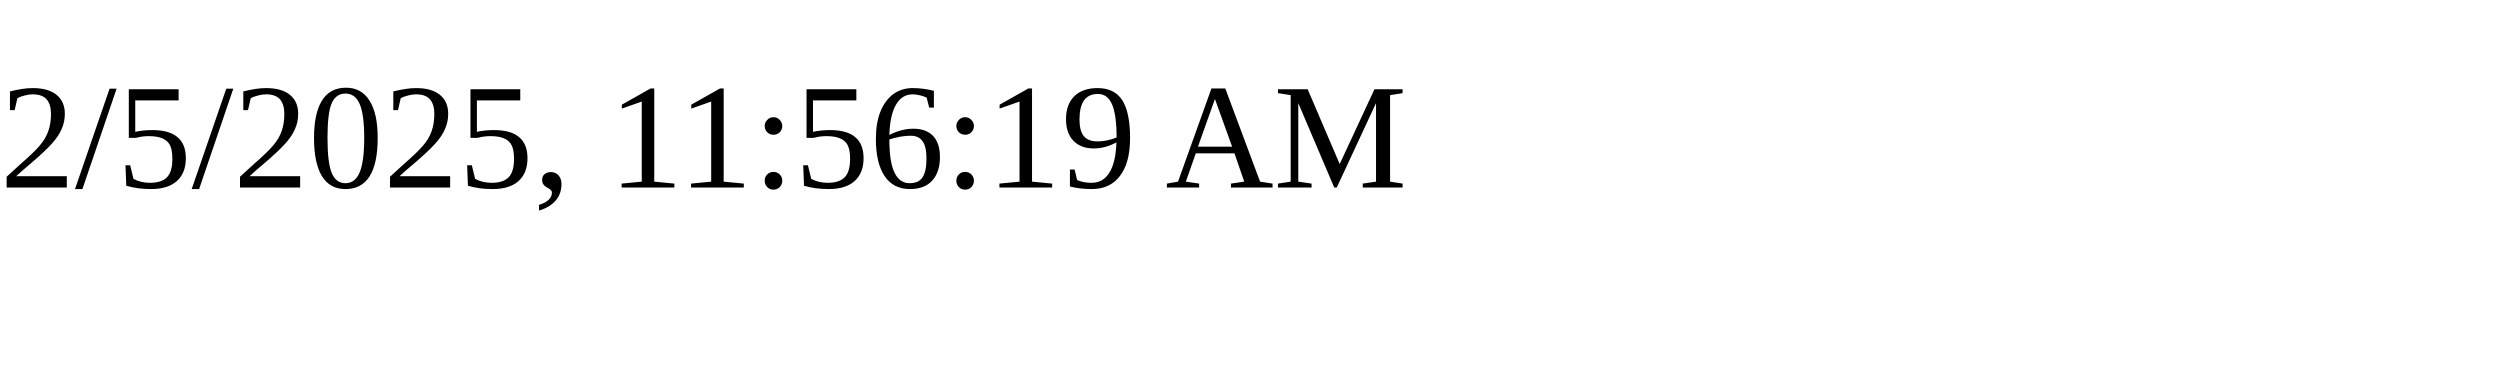
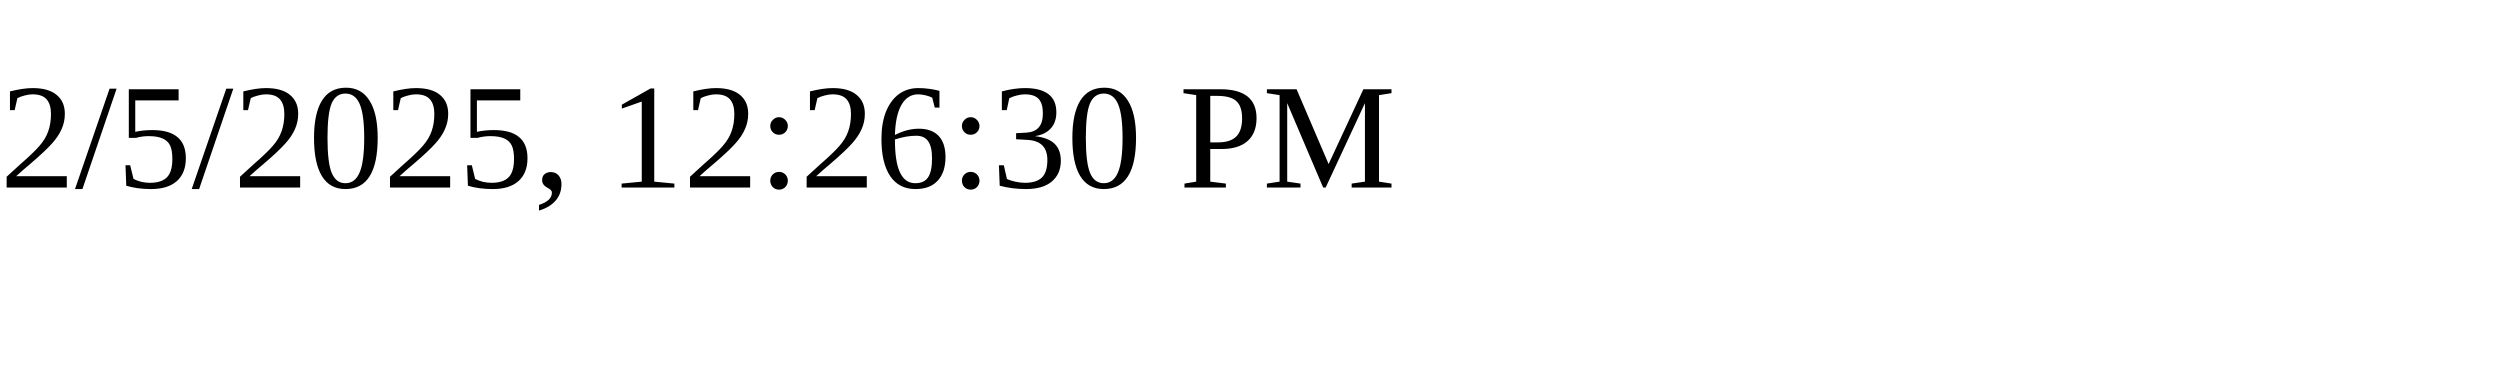
<svg xmlns="http://www.w3.org/2000/svg" height="30" width="200">
-   <text x="0" y="15">2/5/2025, 11:56:19 AM</text>
+   <text x="0" y="15">2/5/2025, 12:26:30 PM</text>
</svg>
